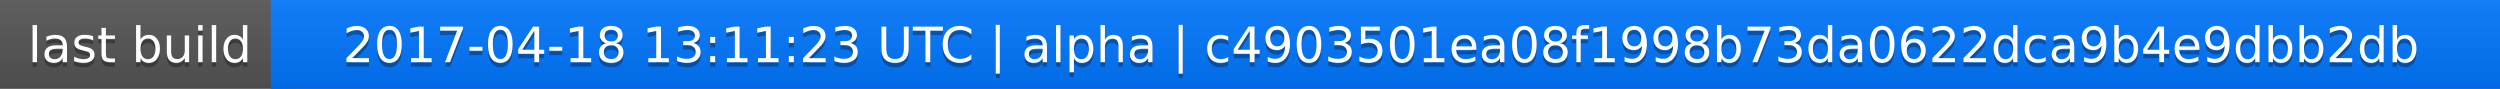
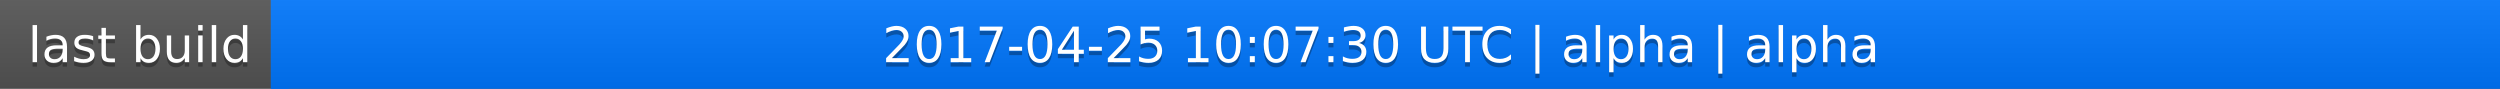
<svg xmlns="http://www.w3.org/2000/svg" width="563" height="20">
  <linearGradient id="a" x2="0" y2="100%">
    <stop offset="0" stop-color="#bbb" stop-opacity=".1" />
    <stop offset="1" stop-opacity=".1" />
  </linearGradient>
  <rect rx="0" width="563" height="20" fill="#555" />
  <rect rx="0" x="61" width="502" height="20" fill="#07f" />
  <path fill="#07f" d="M61 0h4v20h-4z" />
  <rect rx="0" width="563" height="20" fill="url(#a)" />
  <g fill="#fff" text-anchor="middle" font-family="DejaVu Sans,Verdana,Geneva,sans-serif" font-size="11">
    <text x="31.5" y="15" fill="#010101" fill-opacity=".3">last build</text>
    <text x="31.5" y="14">last build</text>
-     <text x="311" y="15" fill="#010101" fill-opacity=".3">2017-04-18 13:11:23 UTC | alpha | c4903501ea08f1998b73da0622dca9b4e9dbb2db</text>
-     <text x="311" y="14">2017-04-18 13:11:23 UTC | alpha | c4903501ea08f1998b73da0622dca9b4e9dbb2db</text>
+     <text x="311" y="15" fill="#010101" fill-opacity=".3">2017-04-25 10:07:30 UTC | alpha | alpha</text>
+     <text x="311" y="14">2017-04-25 10:07:30 UTC | alpha | alpha</text>
  </g>
</svg>
